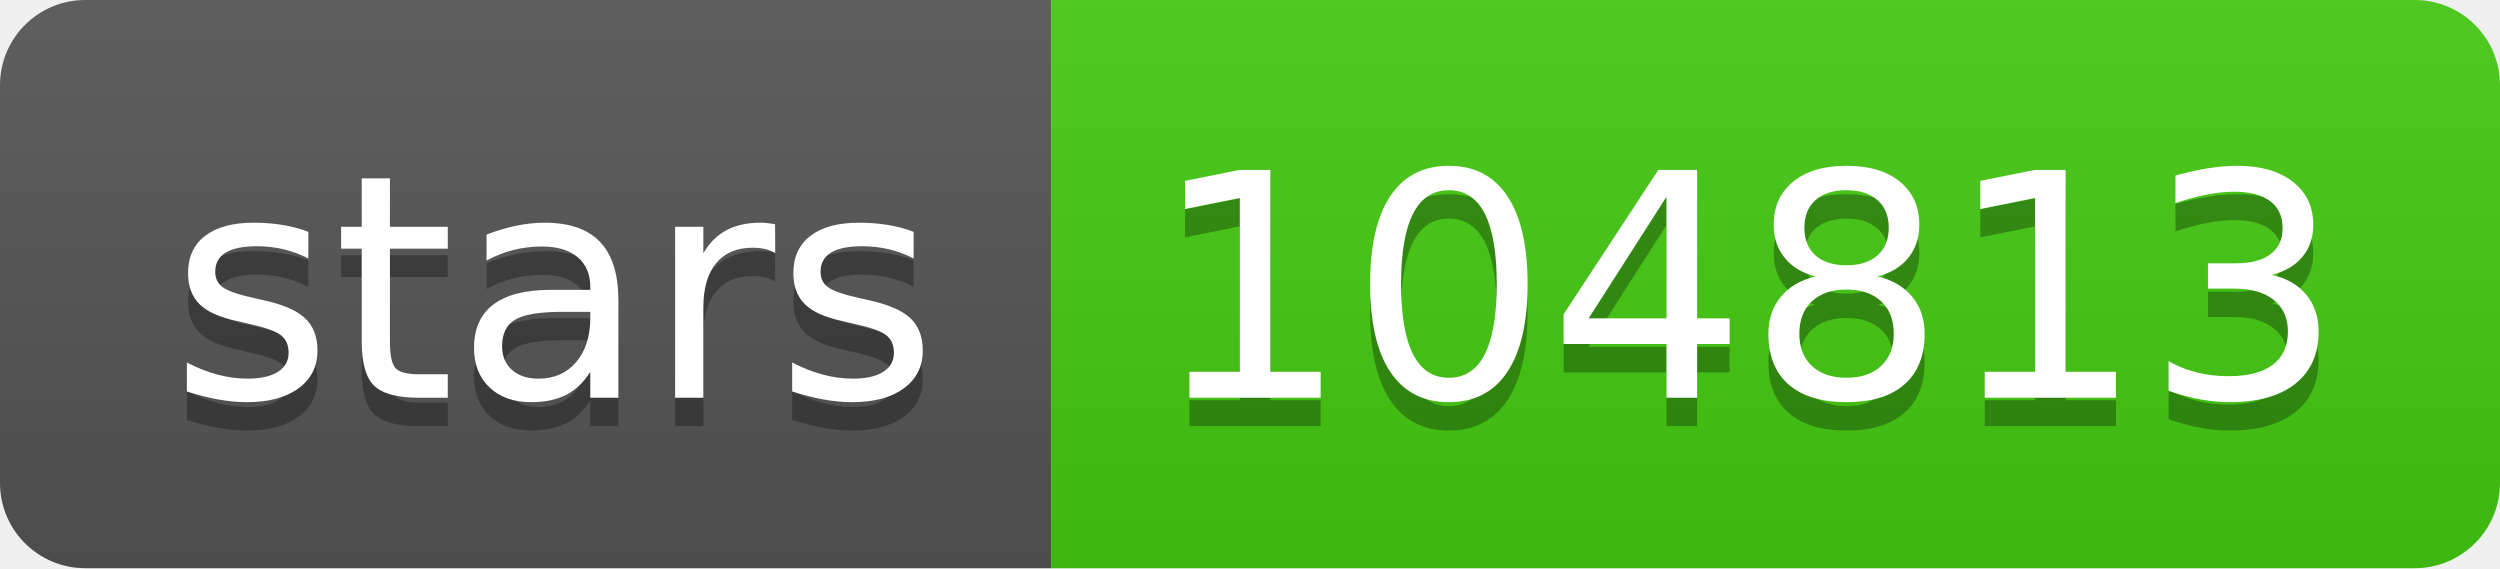
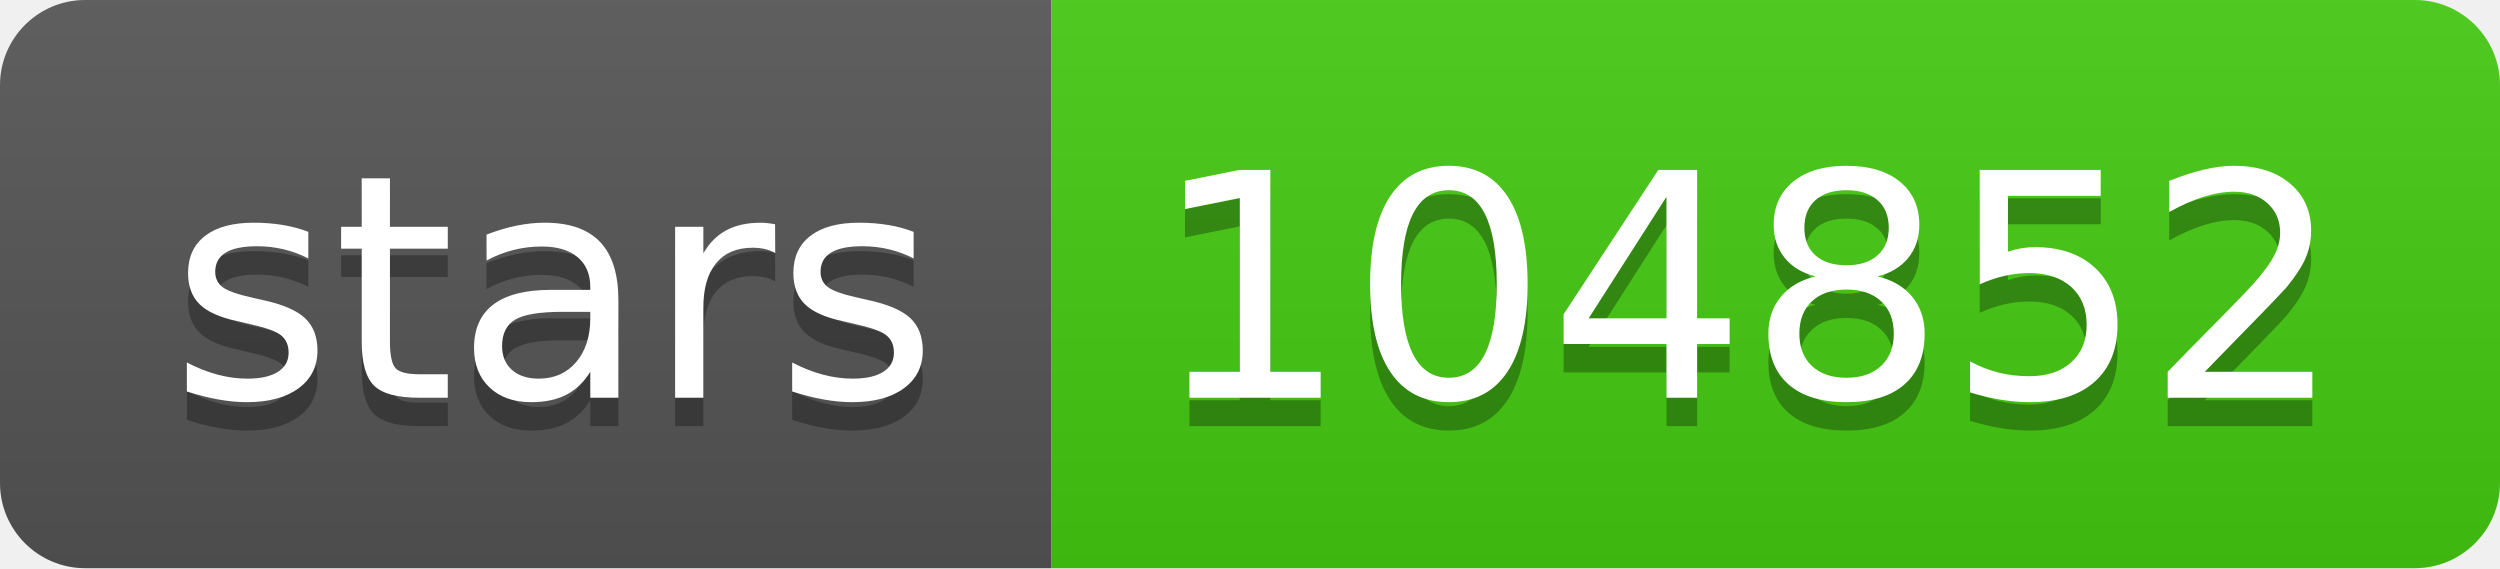
- <svg xmlns="http://www.w3.org/2000/svg" width="88" height="20" role="img" aria-label="stars: 104813">
+ <svg xmlns="http://www.w3.org/2000/svg" width="88" height="20" role="img" aria-label="stars: 104852">
  <linearGradient id="s" x2="0" y2="100%">
    <stop offset="0" stop-color="#bbb" stop-opacity=".1" />
    <stop offset="1" stop-opacity=".1" />
  </linearGradient>
  <clipPath id="r">
    <rect width="88" height="20" rx="3" fill="#fff" />
  </clipPath>
  <g clip-path="url(#r)">
    <rect width="37" height="20" fill="#555" />
    <rect x="37" width="51" height="20" fill="#4c1" />
    <rect width="88" height="20" fill="url(#s)" />
  </g>
  <g fill="#fff" text-anchor="middle" font-family="Verdana,Geneva,DejaVu Sans,sans-serif" text-rendering="geometricPrecision" font-size="110">
    <text aria-hidden="true" x="195" y="150" fill="#010101" fill-opacity=".3" transform="scale(.1)" textLength="270">stars</text>
    <text x="195" y="140" transform="scale(.1)" fill="#fff" textLength="270">stars</text>
-     <text aria-hidden="true" x="615" y="150" fill="#010101" fill-opacity=".3" transform="scale(.1)" textLength="410">104813</text>
-     <text x="615" y="140" transform="scale(.1)" fill="#fff" textLength="410">104813</text>
+     <text aria-hidden="true" x="615" y="150" fill="#010101" fill-opacity=".3" transform="scale(.1)" textLength="410">104852</text>
+     <text x="615" y="140" transform="scale(.1)" fill="#fff" textLength="410">104852</text>
  </g>
</svg>
